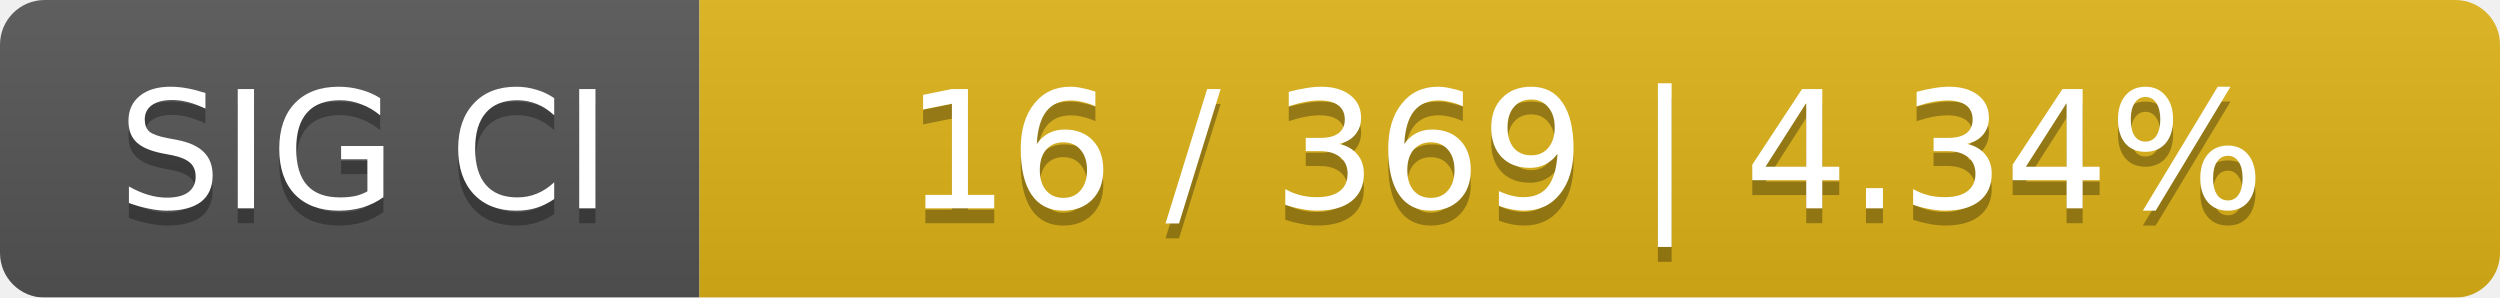
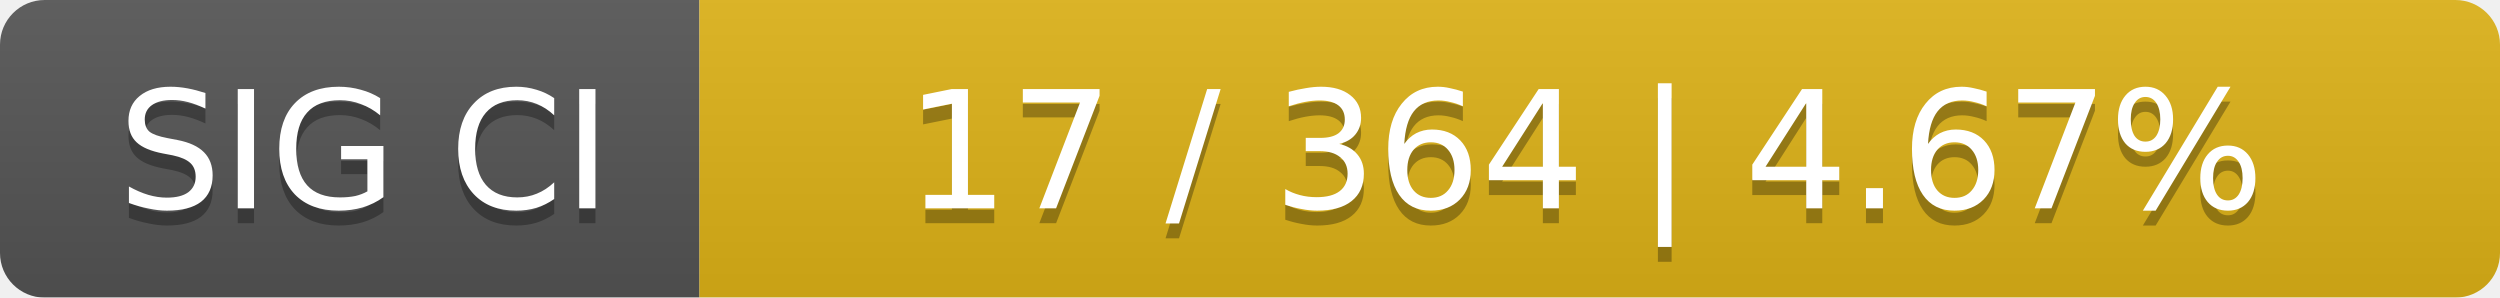
<svg xmlns="http://www.w3.org/2000/svg" width="168" height="20">
  <linearGradient id="smooth" x2="0" y2="100%">
    <stop offset="0" stop-color="#bbb" stop-opacity=".1" />
    <stop offset="1" stop-opacity=".1" />
  </linearGradient>
  <mask id="round">
    <rect width="168" height="20" rx="3" fill="#fff" />
  </mask>
  <g mask="url(#round)">
    <rect width="47" height="20" fill="#555" />
    <rect x="47" width="121" height="20" fill="#dfb317" />
    <rect width="168" height="20" fill="url(#smooth)" />
  </g>
  <g fill="#fff" text-anchor="middle" font-family="DejaVu Sans,Verdana,Geneva,sans-serif" font-size="11">
    <text x="24.5" y="15" fill="#010101" fill-opacity=".3">SIG CI</text>
    <text x="24.5" y="14">SIG CI</text>
-     <text x="106.5" y="15" fill="#010101" fill-opacity=".3">16 / 369    |    4.34%</text>
-     <text x="106.5" y="14">16 / 369    |    4.34%</text>
+     <text x="106.5" y="15" fill="#010101" fill-opacity=".3">17 / 364    |    4.67%</text>
+     <text x="106.5" y="14">17 / 364    |    4.67%</text>
  </g>
</svg>
